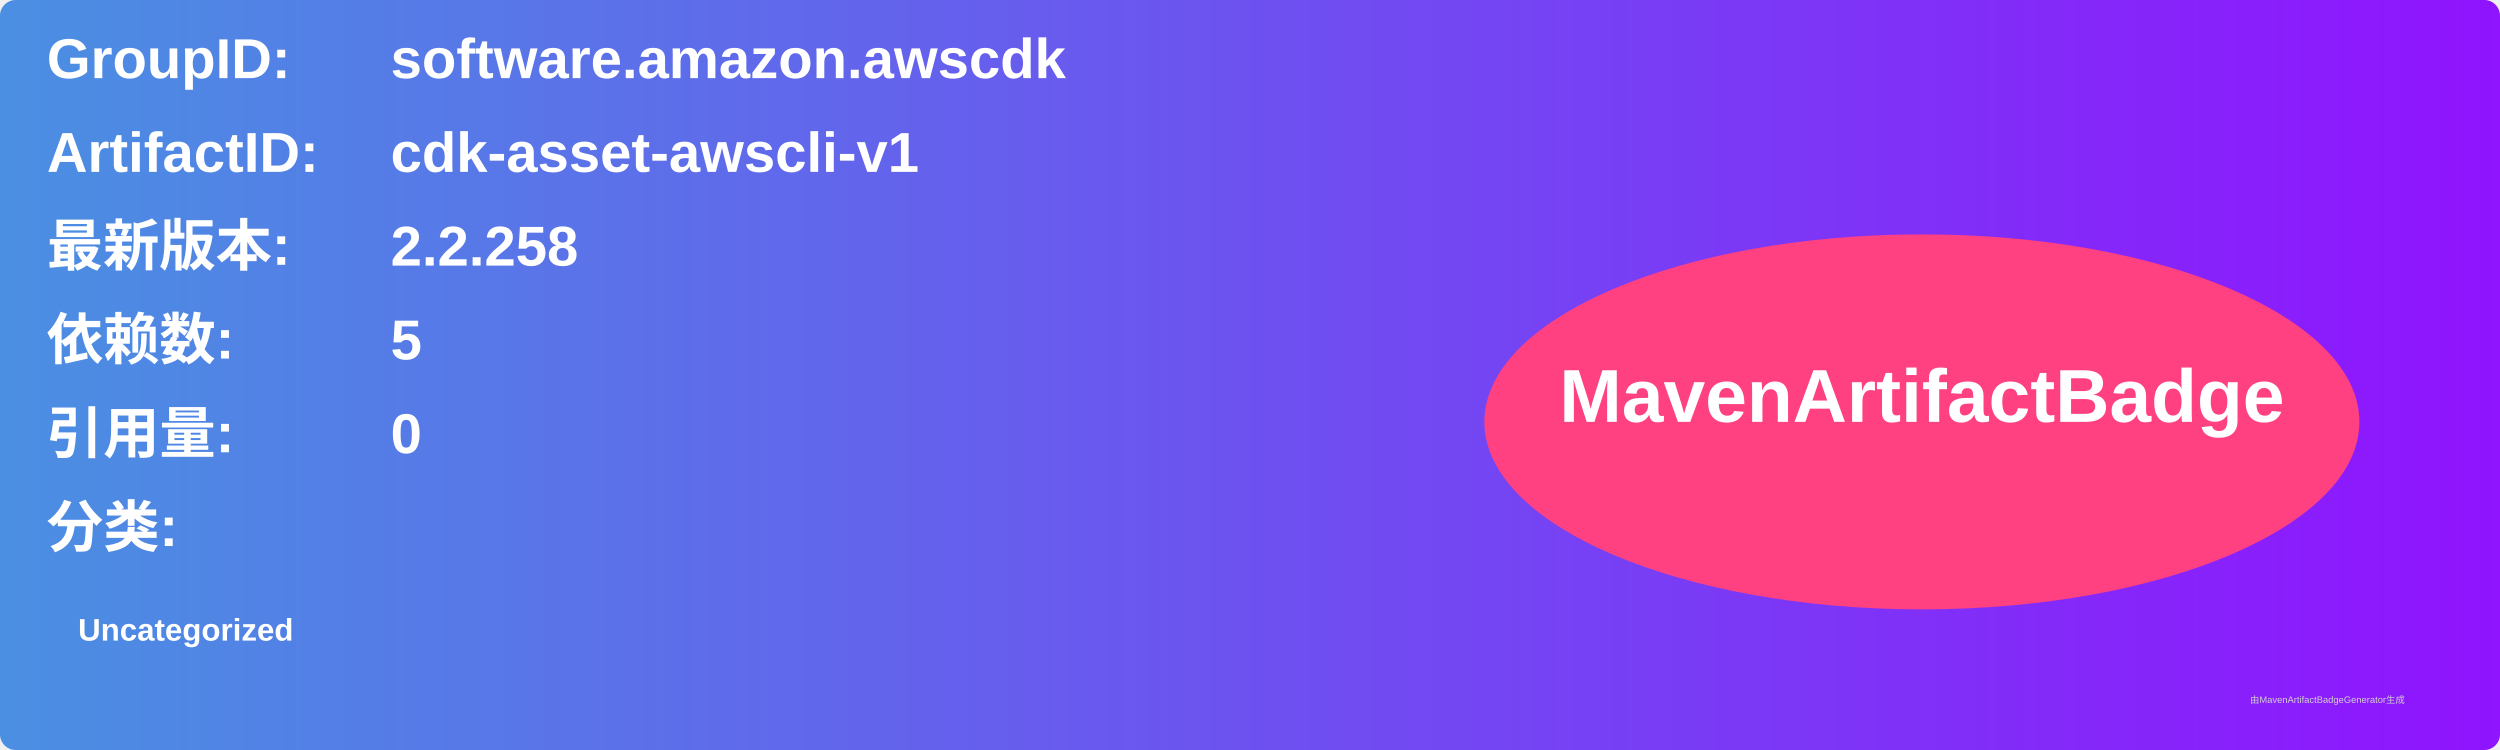
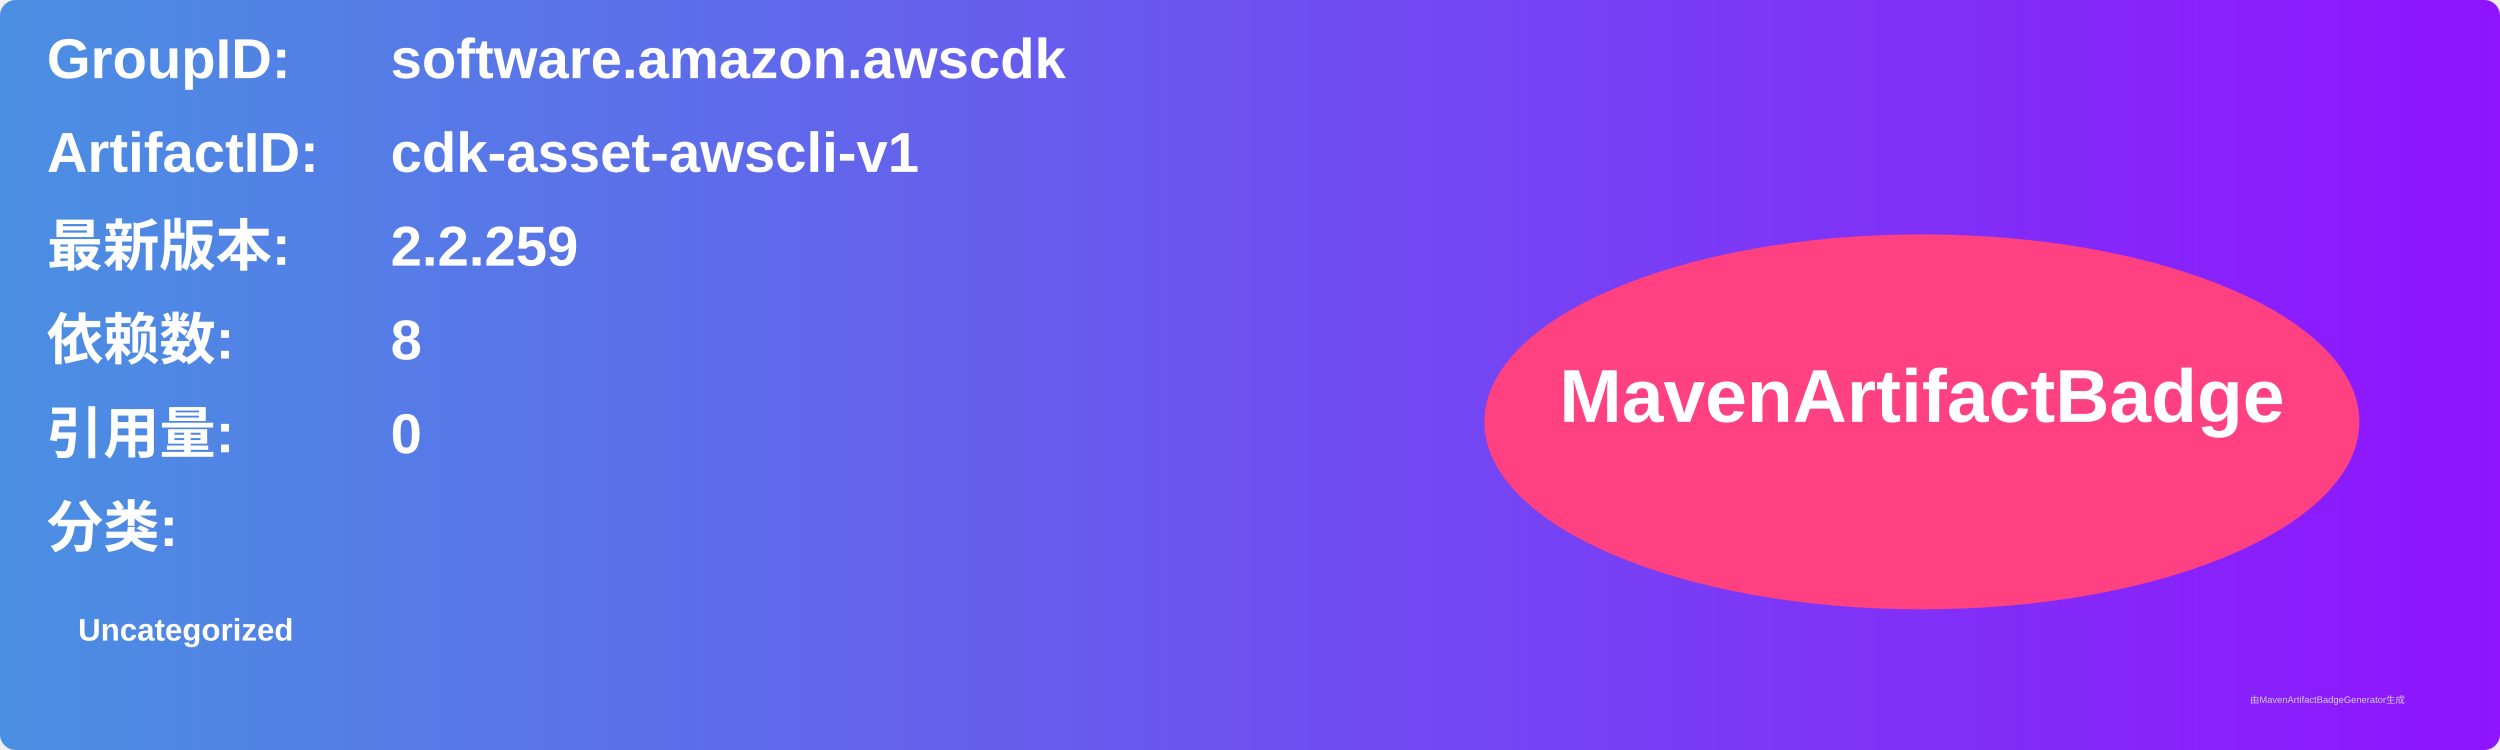
<svg xmlns="http://www.w3.org/2000/svg" width="800" height="240" viewBox="0 0 800 240">
  <linearGradient id="grad" x1="0%" y1="0%" x2="100%" y2="0%">
    <stop offset="0%" stop-color="#4a90e2" />
    <stop offset="100%" stop-color="#9013fe" />
  </linearGradient>
  <rect width="100%" height="100%" rx="5" ry="5" fill="url(#grad)" />
  <g transform="translate(15, 15)">
    <text x="0" y="10" font-family="Arial" font-size="18" fill="white" font-weight="bold" width="260">GroupID:</text>
    <text x="110" y="10" font-family="Arial" font-size="18" fill="white" font-weight="bold" width="460">software.amazon.awscdk</text>
    <text x="0" y="40" font-family="Arial" font-size="18" fill="white" font-weight="bold" width="260">ArtifactID:</text>
    <text x="110" y="40" font-family="Arial" font-size="18" fill="white" font-weight="bold" width="460">cdk-asset-awscli-v1</text>
    <text x="0" y="70" font-family="Arial" font-size="18" fill="white" font-weight="bold">最新版本:</text>
    <text x="110" y="70" font-family="Arial" font-size="18" fill="white" font-weight="bold">
-       <tspan font-weight="bold">2.2.258</tspan>
+       <tspan font-weight="bold">2.2.259</tspan>
    </text>
    <text x="0" y="100" font-family="Arial" font-size="18" fill="white" font-weight="bold">依赖数: </text>
    <text x="110" y="100" font-family="Arial" font-size="18" fill="white">
-       <tspan font-weight="bold">5</tspan>
+       <tspan font-weight="bold">8</tspan>
    </text>
    <text x="0" y="130" font-family="Arial" font-size="18" fill="white" font-weight="bold">引用量: </text>
    <text x="110" y="130" font-family="Arial" font-size="18" fill="white">
      <tspan font-weight="bold">0</tspan>
    </text>
    <text x="0" y="160" font-family="Arial" font-size="18" fill="white" font-weight="bold">分类:</text>
    <text x="10" y="190" font-family="Arial" font-size="10" fill="white">
      <tspan font-weight="bold">Uncategorized</tspan>
    </text>
    <ellipse cx="600" cy="120" rx="140" ry="60" fill="#ff4081" />
    <text x="600" y="120" text-anchor="middle" font-family="Arial" font-size="24" fill="white" font-weight="bold">MavenArtifactBadge</text>
  </g>
  <text x="720" y="225" font-family="Arial" font-size="3" fill="#d0d0d0">由MavenArtifactBadgeGenerator生成</text>
</svg>
